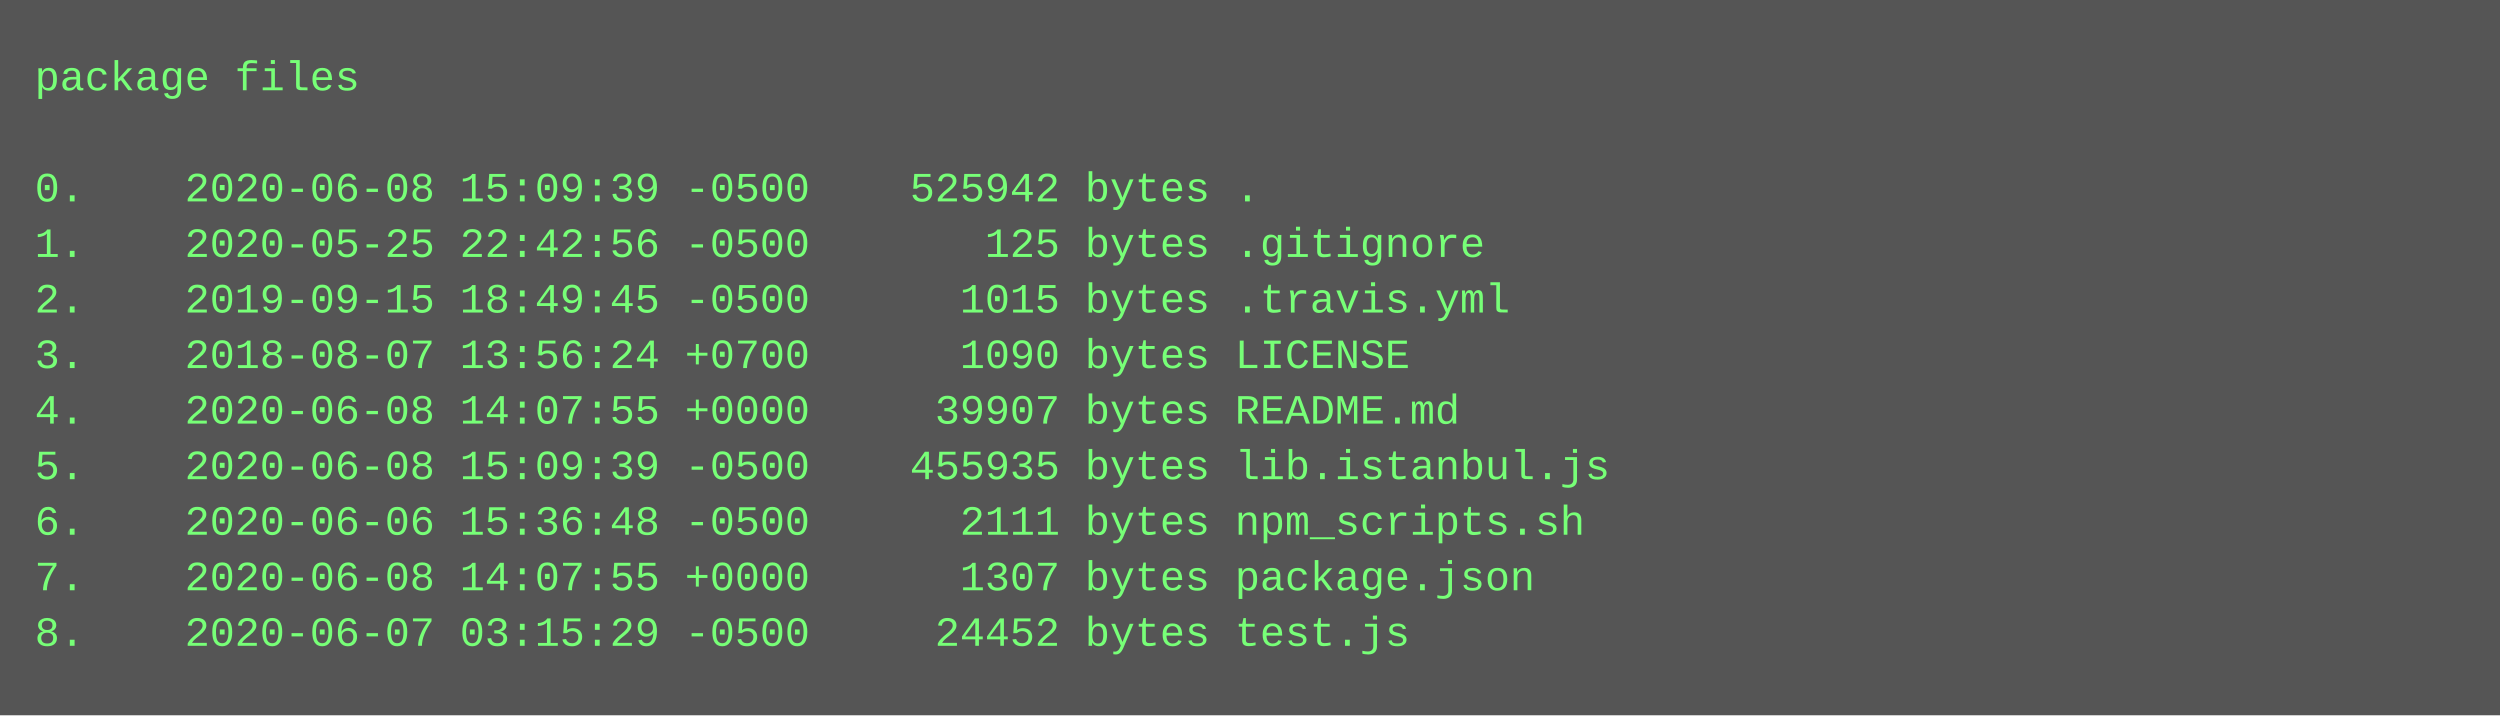
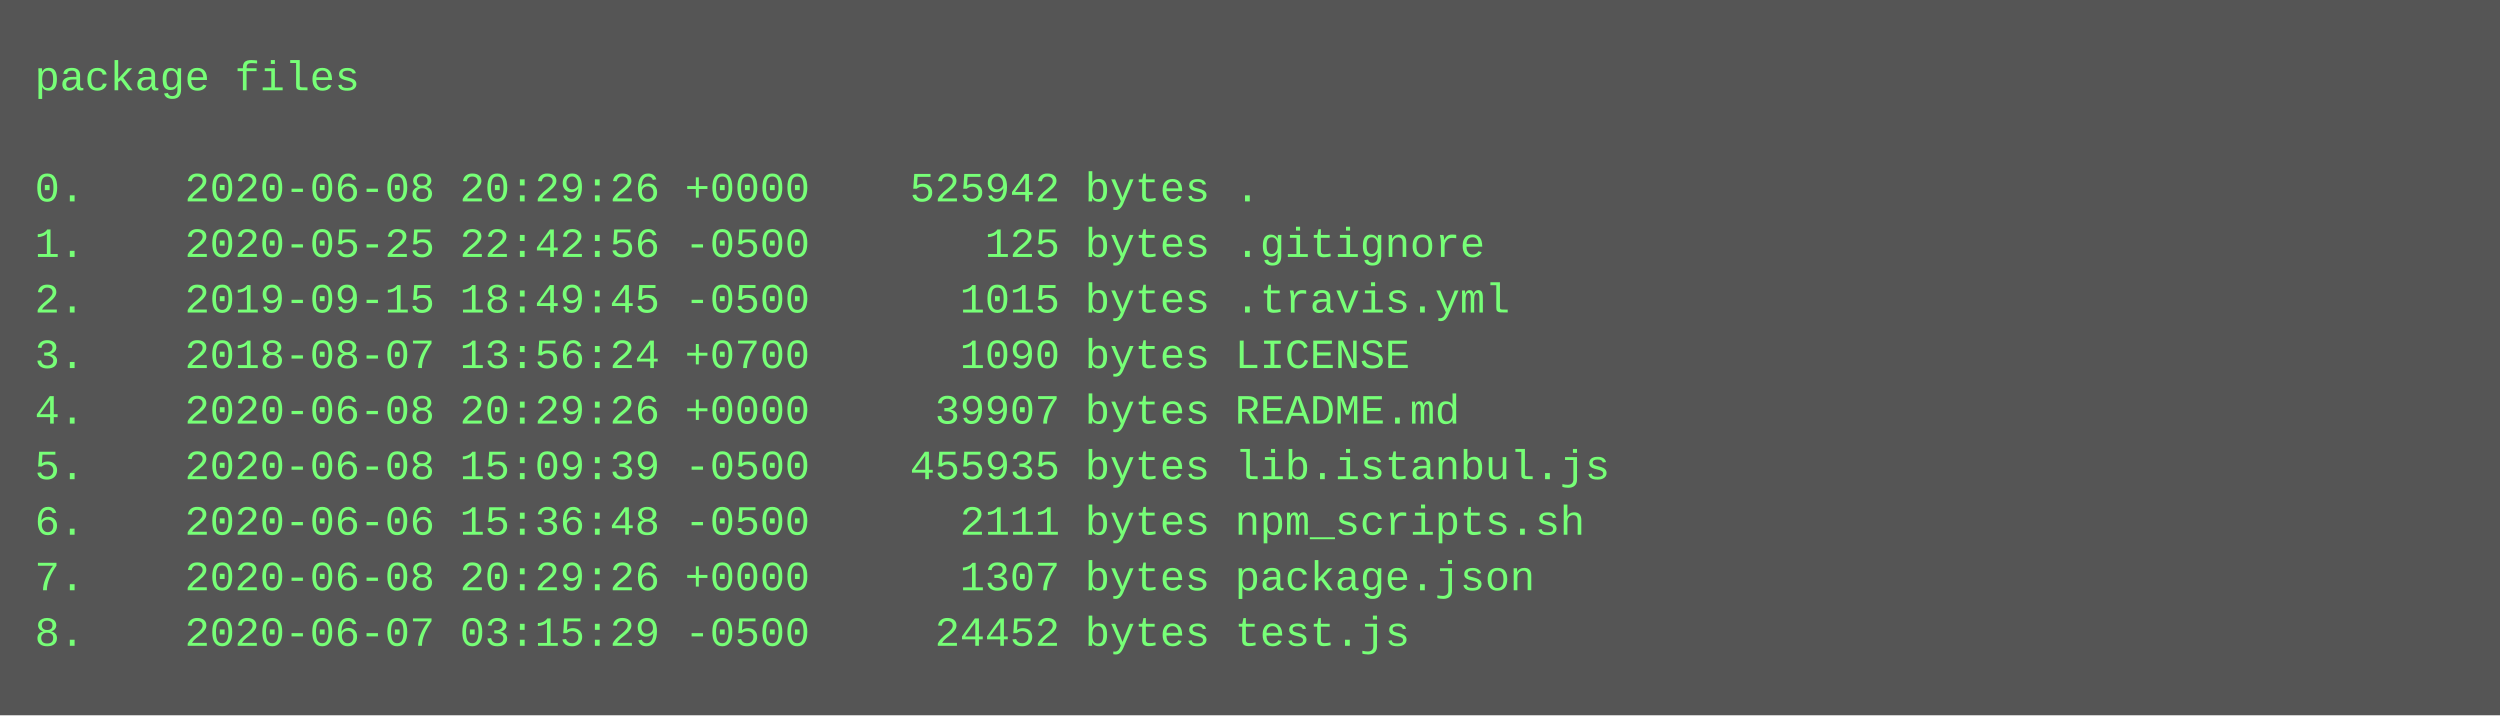
<svg xmlns="http://www.w3.org/2000/svg" height="206" width="720">
  <rect height="206" fill="#555" width="720" />
  <text fill="#7f7" font-family="Courier New" font-size="12" xml:space="preserve">
    <tspan x="10" y="26">package files</tspan>
    <tspan x="10" y="42" />
-     <tspan x="10" y="58">0.    2020-06-08 15:09:39 -0500    525942 bytes .</tspan>
+     <tspan x="10" y="58">0.    2020-06-08 20:29:26 +0000    525942 bytes .</tspan>
    <tspan x="10" y="74">1.    2020-05-25 22:42:56 -0500       125 bytes .gitignore</tspan>
    <tspan x="10" y="90">2.    2019-09-15 18:49:45 -0500      1015 bytes .travis.yml</tspan>
    <tspan x="10" y="106">3.    2018-08-07 13:56:24 +0700      1090 bytes LICENSE</tspan>
-     <tspan x="10" y="122">4.    2020-06-08 14:07:55 +0000     39907 bytes README.md</tspan>
+     <tspan x="10" y="122">4.    2020-06-08 20:29:26 +0000     39907 bytes README.md</tspan>
    <tspan x="10" y="138">5.    2020-06-08 15:09:39 -0500    455935 bytes lib.istanbul.js</tspan>
    <tspan x="10" y="154">6.    2020-06-06 15:36:48 -0500      2111 bytes npm_scripts.sh</tspan>
-     <tspan x="10" y="170">7.    2020-06-08 14:07:55 +0000      1307 bytes package.json</tspan>
+     <tspan x="10" y="170">7.    2020-06-08 20:29:26 +0000      1307 bytes package.json</tspan>
    <tspan x="10" y="186">8.    2020-06-07 03:15:29 -0500     24452 bytes test.js</tspan>
  </text>
</svg>
